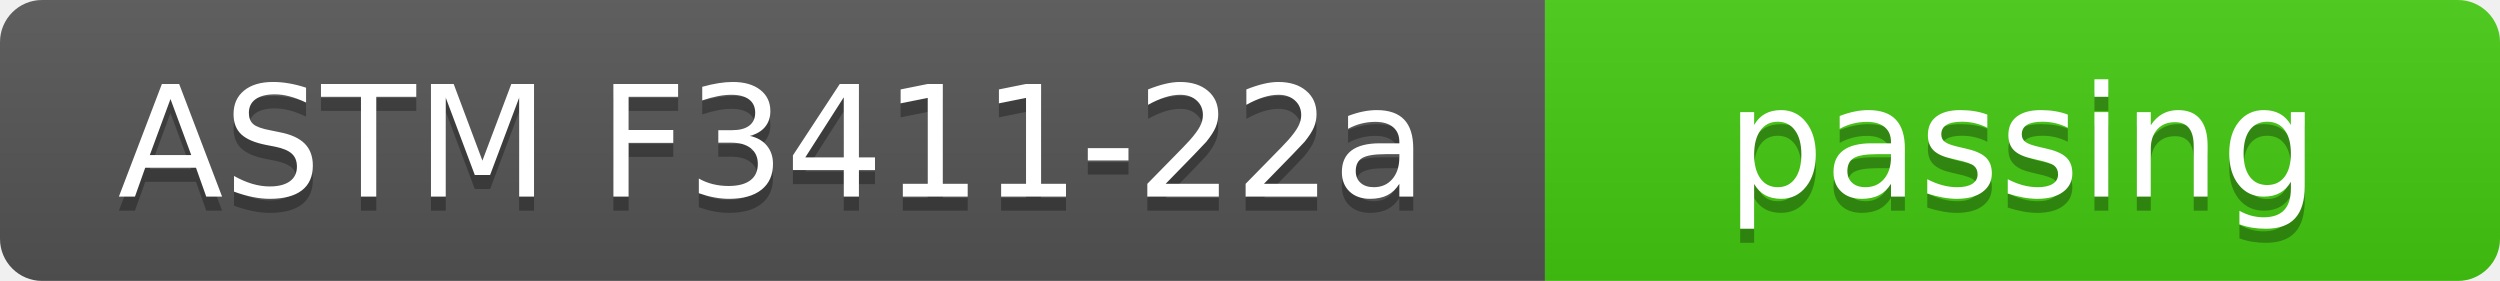
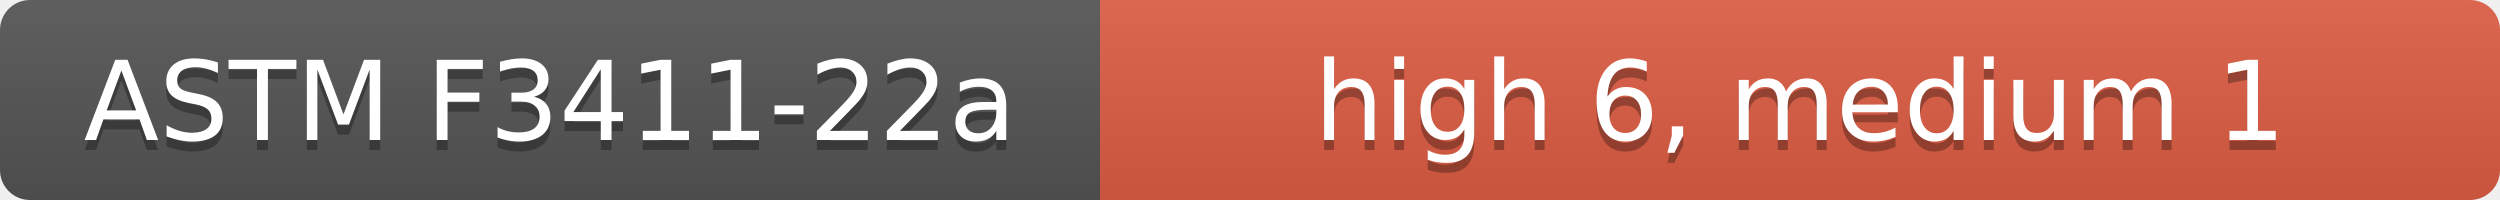
- <svg xmlns="http://www.w3.org/2000/svg" width="178" height="20" role="img" aria-label="ASTM F3411-22a: passing">
+ <svg xmlns="http://www.w3.org/2000/svg" width="250" height="20" role="img" aria-label="ASTM F3411-22a: high 6, medium 1">
  <linearGradient id="s" x2="0" y2="100%">
    <stop offset="0" stop-color="#bbb" stop-opacity=".1" />
    <stop offset="1" stop-opacity=".1" />
  </linearGradient>
  <clipPath id="r">
-     <rect width="178" height="20" rx="3" fill="#fff" />
+     <rect width="250" height="20" rx="3" fill="#fff" />
  </clipPath>
  <g clip-path="url(#r)">
    <rect width="110" height="20" fill="#555" />
-     <rect x="110" width="68" height="20" fill="#4c1" />
-     <rect width="178" height="20" fill="url(#s)" />
+     <rect x="110" width="140" height="20" fill="#e05d44" />
+     <rect width="250" height="20" fill="url(#s)" />
  </g>
  <g fill="#fff" text-anchor="middle" font-family="Verdana,Geneva,DejaVu Sans,sans-serif" text-rendering="geometricPrecision" font-size="110">
    <text aria-hidden="true" x="550" y="150" fill="#010101" fill-opacity=".3" transform="scale(.1)" textLength="980">ASTM F3411-22a</text>
    <text x="550" y="140" transform="scale(.1)" textLength="980">ASTM F3411-22a</text>
-     <text aria-hidden="true" x="1440" y="150" fill="#010101" fill-opacity=".3" transform="scale(.1)" textLength="560">passing</text>
-     <text x="1440" y="140" transform="scale(.1)" textLength="560">passing</text>
+     <text aria-hidden="true" x="1800" y="150" fill="#010101" fill-opacity=".3" transform="scale(.1)" textLength="1280">high 6, medium 1</text>
+     <text x="1800" y="140" transform="scale(.1)" textLength="1280">high 6, medium 1</text>
  </g>
</svg>
